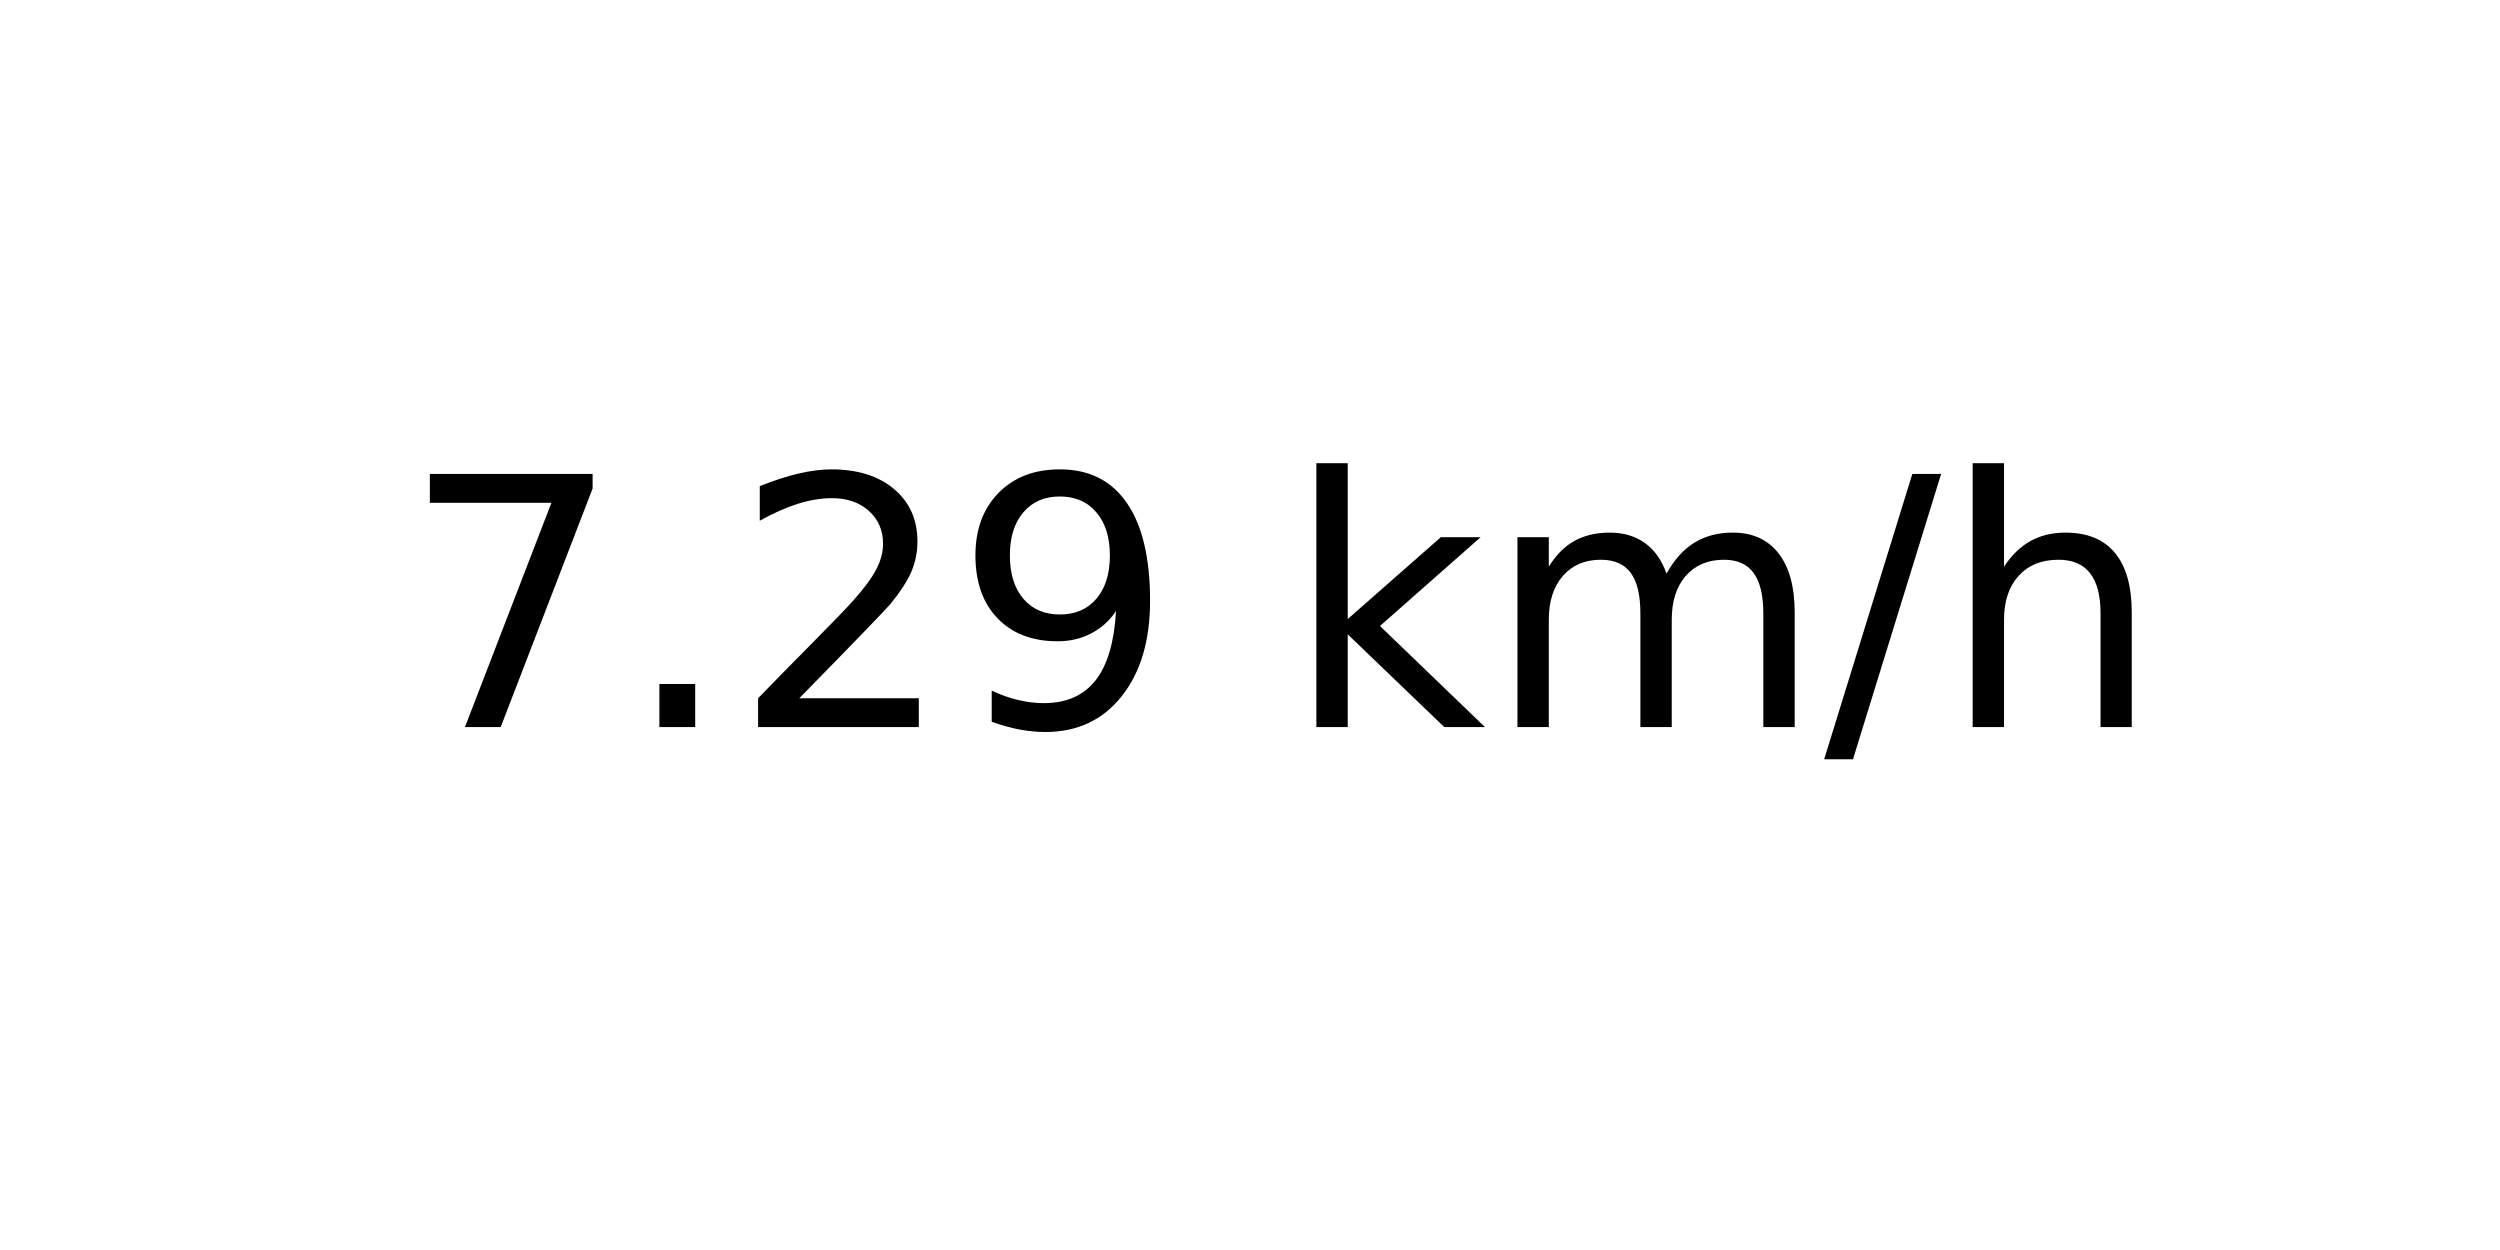
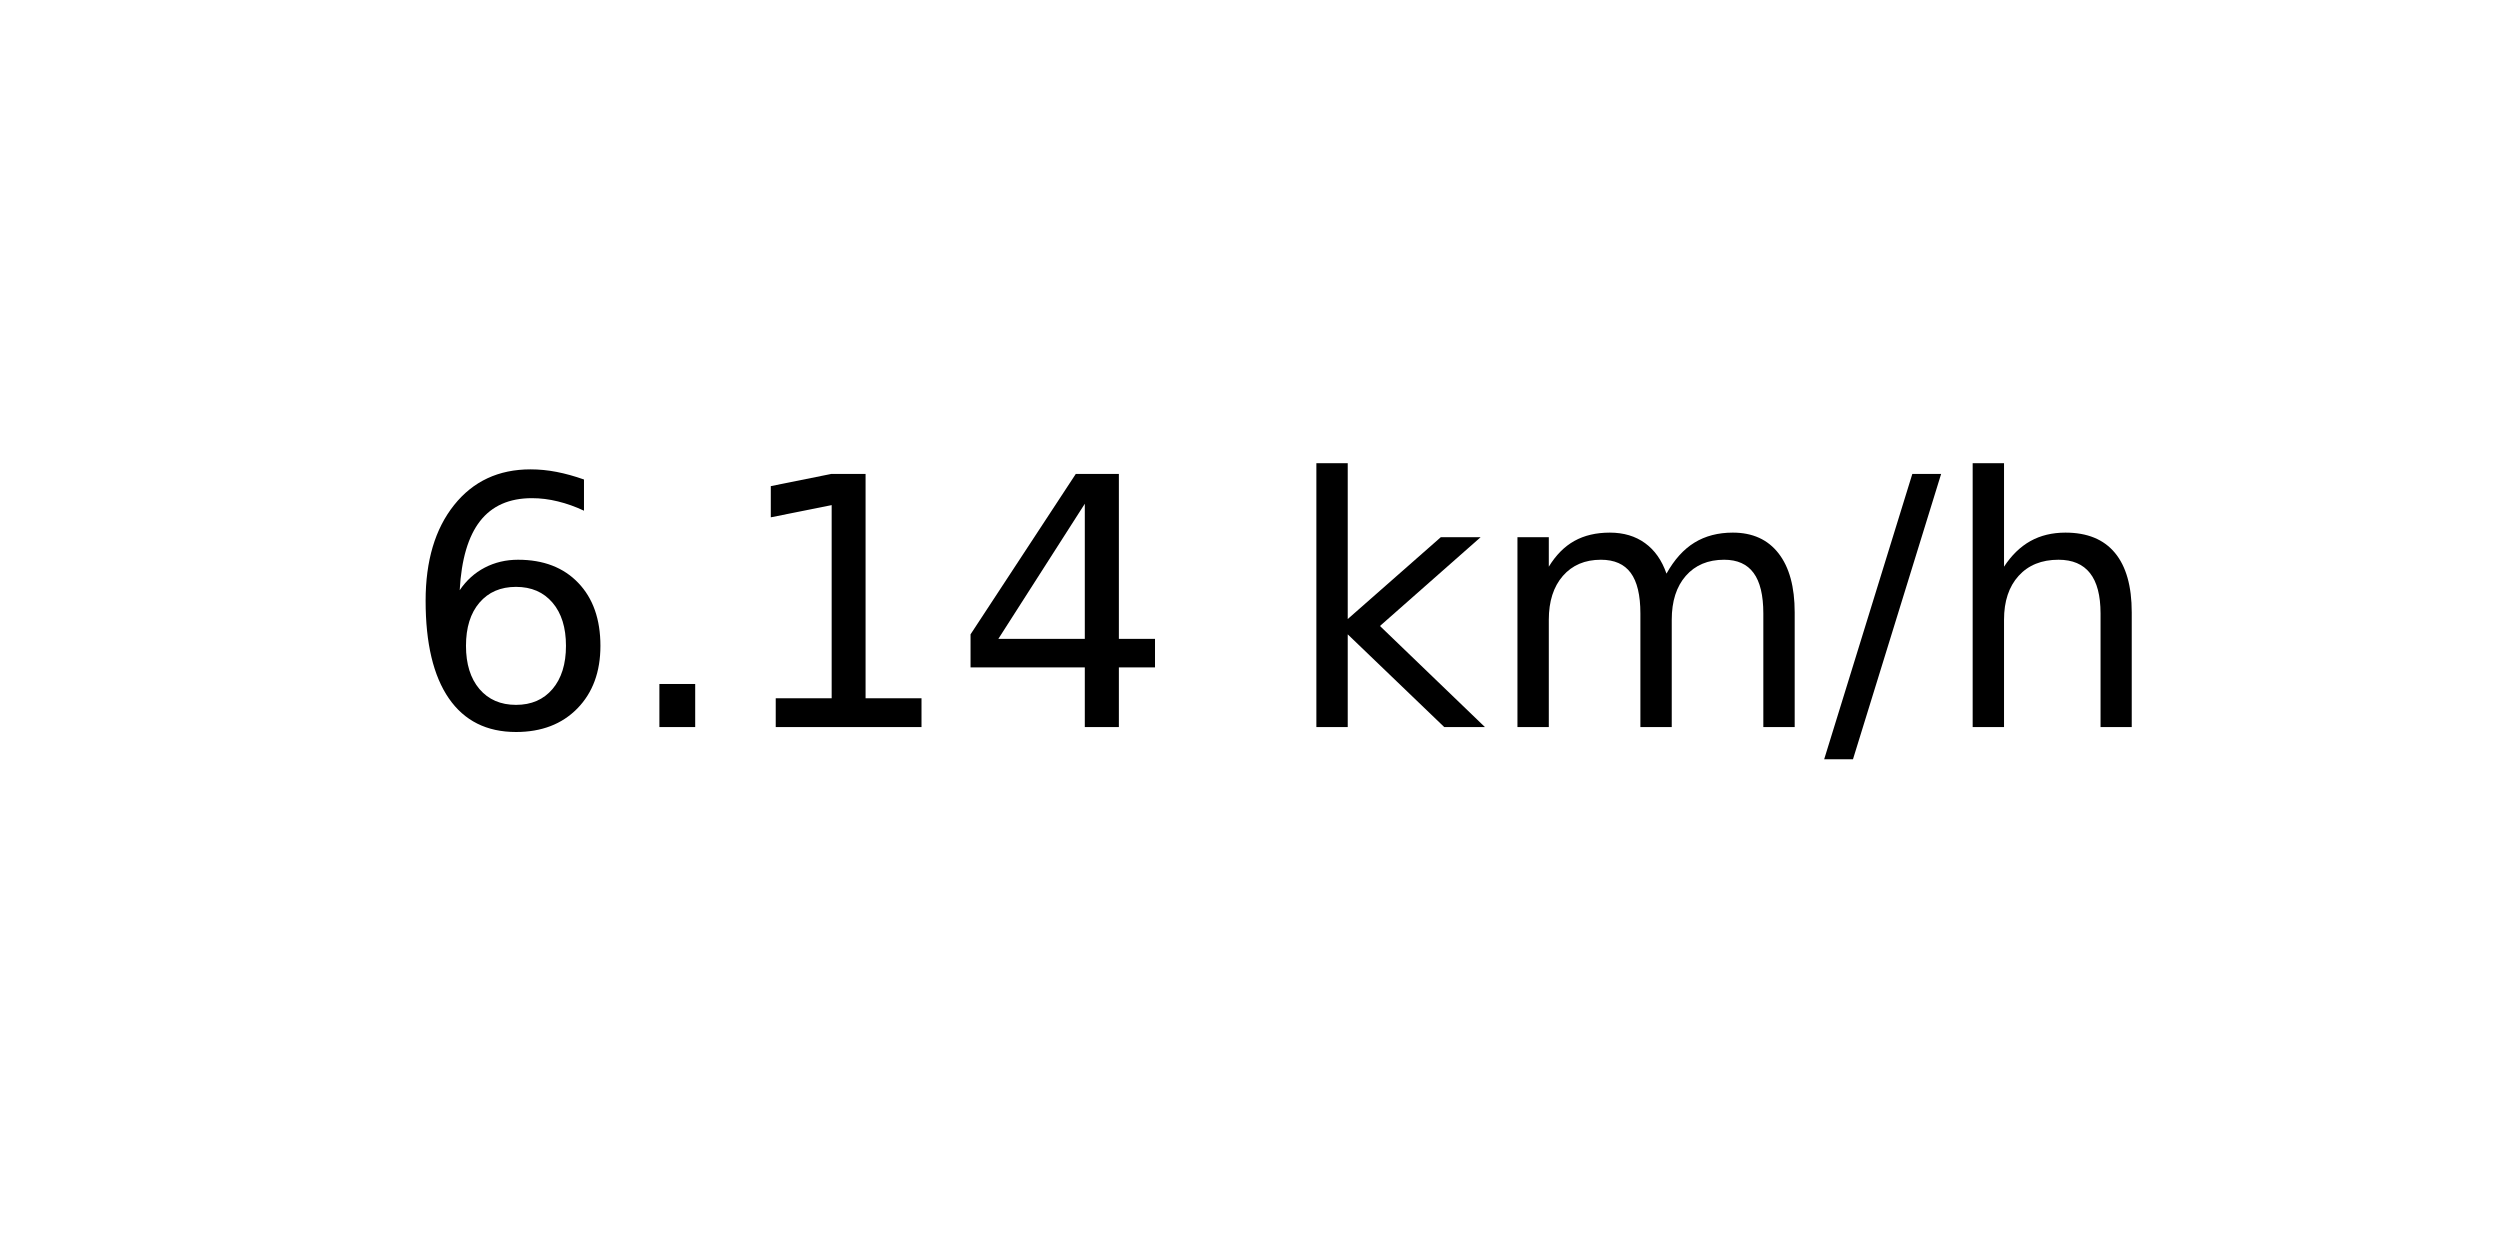
<svg xmlns="http://www.w3.org/2000/svg" xmlns:xlink="http://www.w3.org/1999/xlink" width="72pt" height="36pt" viewBox="0 0 72 36" version="1.1">
  <defs>
    <style type="text/css">*{stroke-linejoin: round; stroke-linecap: butt}</style>
  </defs>
  <g id="figure_1">
    <g id="axes_1">
      <g id="text_1">
        <g transform="translate(11.55937 20.93937) scale(0.1 -0.1)">
          <defs>
-             <path id="DejaVuSans-37" d="M 525 4666  L 3525 4666  L 3525 4397  L 1831 0  L 1172 0  L 2766 4134  L 525 4134  L 525 4666  z " transform="scale(0.015625)" />
+             <path id="DejaVuSans-36" d="M 2113 2584  Q 1688 2584 1439 2293  Q 1191 2003 1191 1497  Q 1191 994 1439 701  Q 1688 409 2113 409  Q 2538 409 2786 701  Q 3034 994 3034 1497  Q 3034 2003 2786 2293  Q 2538 2584 2113 2584  z M 3366 4563  L 3366 3988  Q 3128 4100 2886 4159  Q 2644 4219 2406 4219  Q 1781 4219 1451 3797  Q 1122 3375 1075 2522  Q 1259 2794 1537 2939  Q 1816 3084 2150 3084  Q 2853 3084 3261 2657  Q 3669 2231 3669 1497  Q 3669 778 3244 343  Q 2819 -91 2113 -91  Q 1303 -91 875 529  Q 447 1150 447 2328  Q 447 3434 972 4092  Q 1497 4750 2381 4750  Q 2619 4750 2861 4703  Q 3103 4656 3366 4563  z " transform="scale(0.015625)" />
            <path id="DejaVuSans-2e" d="M 684 794  L 1344 794  L 1344 0  L 684 0  L 684 794  z " transform="scale(0.015625)" />
-             <path id="DejaVuSans-32" d="M 1228 531  L 3431 531  L 3431 0  L 469 0  L 469 531  Q 828 903 1448 1529  Q 2069 2156 2228 2338  Q 2531 2678 2651 2914  Q 2772 3150 2772 3378  Q 2772 3750 2511 3984  Q 2250 4219 1831 4219  Q 1534 4219 1204 4116  Q 875 4013 500 3803  L 500 4441  Q 881 4594 1212 4672  Q 1544 4750 1819 4750  Q 2544 4750 2975 4387  Q 3406 4025 3406 3419  Q 3406 3131 3298 2873  Q 3191 2616 2906 2266  Q 2828 2175 2409 1742  Q 1991 1309 1228 531  z " transform="scale(0.015625)" />
-             <path id="DejaVuSans-39" d="M 703 97  L 703 672  Q 941 559 1184 500  Q 1428 441 1663 441  Q 2288 441 2617 861  Q 2947 1281 2994 2138  Q 2813 1869 2534 1725  Q 2256 1581 1919 1581  Q 1219 1581 811 2004  Q 403 2428 403 3163  Q 403 3881 828 4315  Q 1253 4750 1959 4750  Q 2769 4750 3195 4129  Q 3622 3509 3622 2328  Q 3622 1225 3098 567  Q 2575 -91 1691 -91  Q 1453 -91 1209 -44  Q 966 3 703 97  z M 1959 2075  Q 2384 2075 2632 2365  Q 2881 2656 2881 3163  Q 2881 3666 2632 3958  Q 2384 4250 1959 4250  Q 1534 4250 1286 3958  Q 1038 3666 1038 3163  Q 1038 2656 1286 2365  Q 1534 2075 1959 2075  z " transform="scale(0.015625)" />
+             <path id="DejaVuSans-31" d="M 794 531  L 1825 531  L 1825 4091  L 703 3866  L 703 4441  L 1819 4666  L 2450 4666  L 2450 531  L 3481 531  L 3481 0  L 794 0  L 794 531  z " transform="scale(0.015625)" />
+             <path id="DejaVuSans-34" d="M 2419 4116  L 825 1625  L 2419 1625  L 2419 4116  z M 2253 4666  L 3047 4666  L 3047 1625  L 3713 1625  L 3713 1100  L 3047 1100  L 3047 0  L 2419 0  L 2419 1100  L 313 1100  L 313 1709  L 2253 4666  z " transform="scale(0.015625)" />
            <path id="DejaVuSans-20" transform="scale(0.015625)" />
            <path id="DejaVuSans-6b" d="M 581 4863  L 1159 4863  L 1159 1991  L 2875 3500  L 3609 3500  L 1753 1863  L 3688 0  L 2938 0  L 1159 1709  L 1159 0  L 581 0  L 581 4863  z " transform="scale(0.015625)" />
            <path id="DejaVuSans-6d" d="M 3328 2828  Q 3544 3216 3844 3400  Q 4144 3584 4550 3584  Q 5097 3584 5394 3201  Q 5691 2819 5691 2113  L 5691 0  L 5113 0  L 5113 2094  Q 5113 2597 4934 2840  Q 4756 3084 4391 3084  Q 3944 3084 3684 2787  Q 3425 2491 3425 1978  L 3425 0  L 2847 0  L 2847 2094  Q 2847 2600 2669 2842  Q 2491 3084 2119 3084  Q 1678 3084 1418 2786  Q 1159 2488 1159 1978  L 1159 0  L 581 0  L 581 3500  L 1159 3500  L 1159 2956  Q 1356 3278 1631 3431  Q 1906 3584 2284 3584  Q 2666 3584 2933 3390  Q 3200 3197 3328 2828  z " transform="scale(0.015625)" />
            <path id="DejaVuSans-2f" d="M 1625 4666  L 2156 4666  L 531 -594  L 0 -594  L 1625 4666  z " transform="scale(0.015625)" />
            <path id="DejaVuSans-68" d="M 3513 2113  L 3513 0  L 2938 0  L 2938 2094  Q 2938 2591 2744 2837  Q 2550 3084 2163 3084  Q 1697 3084 1428 2787  Q 1159 2491 1159 1978  L 1159 0  L 581 0  L 581 4863  L 1159 4863  L 1159 2956  Q 1366 3272 1645 3428  Q 1925 3584 2291 3584  Q 2894 3584 3203 3211  Q 3513 2838 3513 2113  z " transform="scale(0.015625)" />
          </defs>
-           <use xlink:href="#DejaVuSans-37" />
+           <use xlink:href="#DejaVuSans-36" />
          <use xlink:href="#DejaVuSans-2e" x="63.623" />
-           <use xlink:href="#DejaVuSans-32" x="95.41" />
-           <use xlink:href="#DejaVuSans-39" x="159.033" />
+           <use xlink:href="#DejaVuSans-31" x="95.41" />
+           <use xlink:href="#DejaVuSans-34" x="159.033" />
          <use xlink:href="#DejaVuSans-20" x="222.656" />
          <use xlink:href="#DejaVuSans-6b" x="254.443" />
          <use xlink:href="#DejaVuSans-6d" x="312.354" />
          <use xlink:href="#DejaVuSans-2f" x="409.766" />
          <use xlink:href="#DejaVuSans-68" x="443.457" />
        </g>
      </g>
    </g>
  </g>
</svg>
